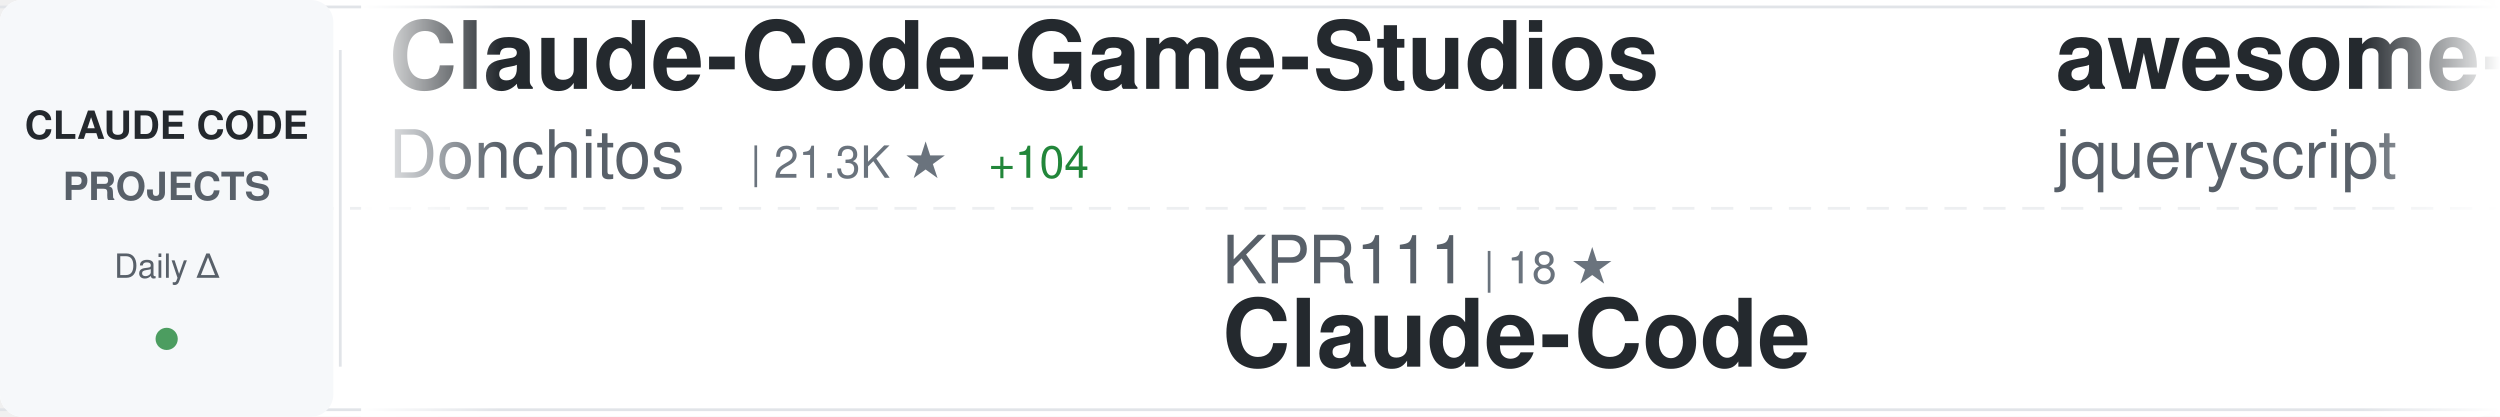
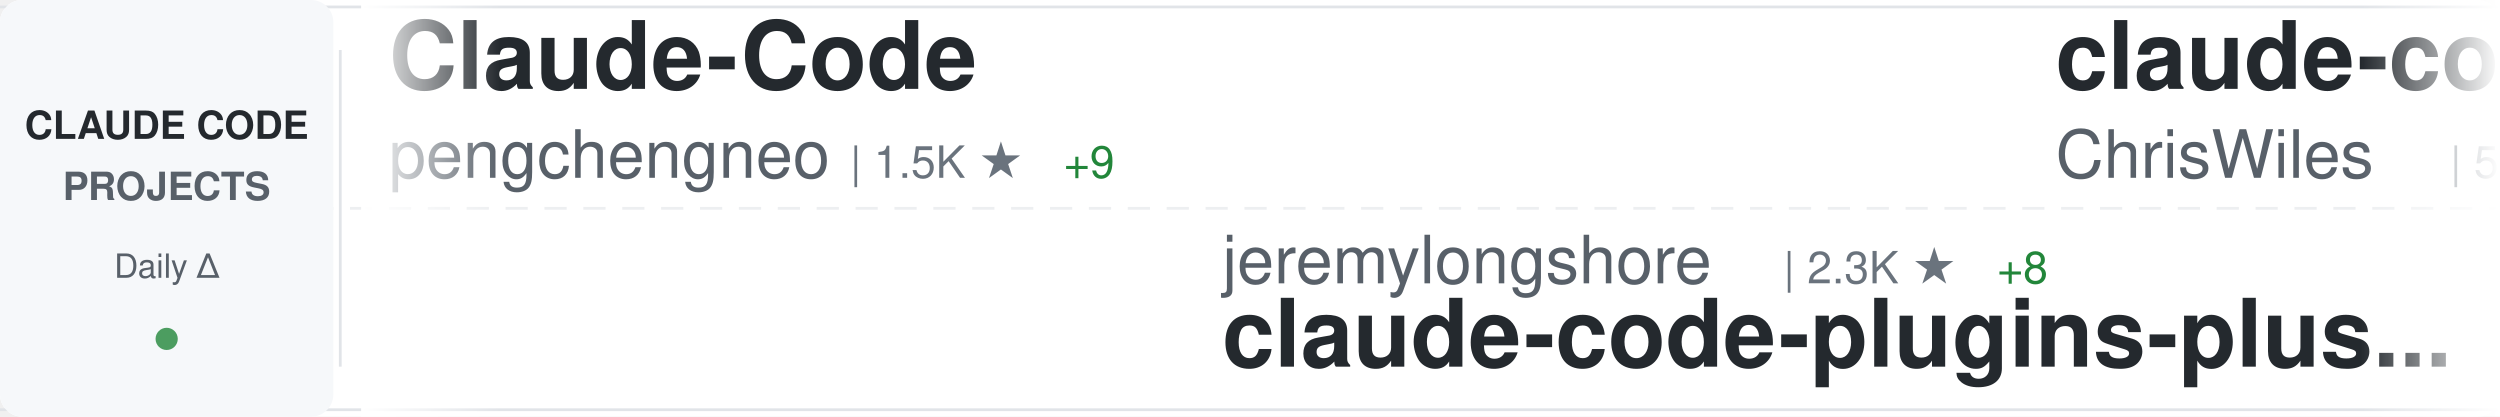
<svg xmlns="http://www.w3.org/2000/svg" width="900" height="150">
  <defs>
    <linearGradient id="awesomeLeftFade" x1="0%" y1="0%" x2="100%" y2="0%">
      <stop offset="0%" style="stop-color:#ffffff;stop-opacity:1" />
      <stop offset="100%" style="stop-color:#ffffff;stop-opacity:0" />
    </linearGradient>
    <linearGradient id="awesomeRightFade" x1="0%" y1="0%" x2="100%" y2="0%">
      <stop offset="0%" style="stop-color:#ffffff;stop-opacity:0" />
      <stop offset="100%" style="stop-color:#ffffff;stop-opacity:1" />
    </linearGradient>
  </defs>
  <rect width="900" height="150" fill="#ffffff" rx="8" />
  <rect x="0" y="2" width="900" height="1" fill="#e1e4e8" />
  <rect x="0" y="147" width="900" height="1" fill="#e1e4e8" />
  <line x1="0" y1="75" x2="900" y2="75" stroke="#e1e4e8" stroke-width="1" stroke-dasharray="8 6" opacity="0.6" />
  <rect x="0" y="0" width="120" height="150" fill="#f6f8fa" rx="8" />
  <text x="60" y="50" font-family="-apple-system, BlinkMacSystemFont, 'Segoe UI', Helvetica, Arial, sans-serif" font-size="14" font-weight="600" fill="#24292e" text-anchor="middle">CLAUDE CODE</text>
  <text x="60" y="72" font-family="-apple-system, BlinkMacSystemFont, 'Segoe UI', Helvetica, Arial, sans-serif" font-size="14" font-weight="600" fill="#586069" text-anchor="middle">PROJECTS</text>
  <text x="60" y="100" font-family="-apple-system, BlinkMacSystemFont, 'Segoe UI', Helvetica, Arial, sans-serif" font-size="12" font-weight="500" fill="#586069" text-anchor="middle">Daily Δ</text>
  <circle cx="60" cy="122" r="4" fill="#22863a" opacity="0.8" />
  <rect x="122" y="18" width="1" height="114" fill="#e1e4e8" />
  <clipPath id="awesomeTickerClip">
    <rect x="130" y="0" width="770" height="150" />
  </clipPath>
  <g clip-path="url(#awesomeTickerClip)">
    <g id="awesomeTickerItems">
      <animateTransform attributeName="transform" attributeType="XML" type="translate" from="0 0" to="-3000 0" dur="54s" repeatCount="indefinite" />
      <g transform="translate(0, 0)">
-         <text x="140" y="32" font-family="-apple-system, BlinkMacSystemFont, 'Segoe UI', Helvetica, Arial, sans-serif" font-size="34" font-weight="600" fill="#24292e">Claude-Code-Game-Studios</text>
-         <text x="140" y="64" font-family="-apple-system, BlinkMacSystemFont, 'Segoe UI', Helvetica, Arial, sans-serif" font-size="24" font-weight="400" fill="#586069">Donchitos</text>
-         <text x="270" y="64" font-family="-apple-system, BlinkMacSystemFont, 'Segoe UI', Helvetica, Arial, sans-serif" font-size="16" font-weight="500" fill="#6a737d">| 21.3K ★</text>
-         <text x="356" y="64" font-family="-apple-system, BlinkMacSystemFont, 'Segoe UI', Helvetica, Arial, sans-serif" font-size="16" font-weight="500" fill="#22863a"> +104</text>
+         <text x="140" y="32" font-family="-apple-system, BlinkMacSystemFont, 'Segoe UI', Helvetica, Arial, sans-serif" font-size="34" font-weight="600" fill="#24292e">Claude-Code</text>
+         <text x="140" y="64" font-family="-apple-system, BlinkMacSystemFont, 'Segoe UI', Helvetica, Arial, sans-serif" font-size="24" font-weight="400" fill="#586069">pengchengneo</text>
+         <text x="306" y="64" font-family="-apple-system, BlinkMacSystemFont, 'Segoe UI', Helvetica, Arial, sans-serif" font-size="16" font-weight="500" fill="#6a737d">| 1.5K ★</text>
+         <text x="383" y="64" font-family="-apple-system, BlinkMacSystemFont, 'Segoe UI', Helvetica, Arial, sans-serif" font-size="16" font-weight="500" fill="#22863a"> +9</text>
      </g>
      <g transform="translate(300, 0)">
+         <text x="140" y="102" font-family="-apple-system, BlinkMacSystemFont, 'Segoe UI', Helvetica, Arial, sans-serif" font-size="24" font-weight="400" fill="#586069">jeremylongshore</text>
+         <text x="342" y="102" font-family="-apple-system, BlinkMacSystemFont, 'Segoe UI', Helvetica, Arial, sans-serif" font-size="16" font-weight="500" fill="#6a737d">| 2.3K ★</text>
+         <text x="419" y="102" font-family="-apple-system, BlinkMacSystemFont, 'Segoe UI', Helvetica, Arial, sans-serif" font-size="16" font-weight="500" fill="#22863a"> +8</text>
+         <text x="140" y="132" font-family="-apple-system, BlinkMacSystemFont, 'Segoe UI', Helvetica, Arial, sans-serif" font-size="34" font-weight="600" fill="#24292e">claude-code-plugins-plus...</text>
+       </g>
+       <g transform="translate(600, 0)">
+         <text x="140" y="32" font-family="-apple-system, BlinkMacSystemFont, 'Segoe UI', Helvetica, Arial, sans-serif" font-size="34" font-weight="600" fill="#24292e">claude-code-showcase</text>
+         <text x="140" y="64" font-family="-apple-system, BlinkMacSystemFont, 'Segoe UI', Helvetica, Arial, sans-serif" font-size="24" font-weight="400" fill="#586069">ChrisWiles</text>
+         <text x="282" y="64" font-family="-apple-system, BlinkMacSystemFont, 'Segoe UI', Helvetica, Arial, sans-serif" font-size="16" font-weight="500" fill="#6a737d">| 5.9K ★</text>
+         <text x="359" y="64" font-family="-apple-system, BlinkMacSystemFont, 'Segoe UI', Helvetica, Arial, sans-serif" font-size="16" font-weight="500" fill="#22863a"> +2</text>
+       </g>
+       <g transform="translate(900, 0)">
        <text x="140" y="102" font-family="-apple-system, BlinkMacSystemFont, 'Segoe UI', Helvetica, Arial, sans-serif" font-size="24" font-weight="400" fill="#586069">KPR111</text>
        <text x="234" y="102" font-family="-apple-system, BlinkMacSystemFont, 'Segoe UI', Helvetica, Arial, sans-serif" font-size="16" font-weight="500" fill="#6a737d">| 18 ★</text>
        <text x="140" y="132" font-family="-apple-system, BlinkMacSystemFont, 'Segoe UI', Helvetica, Arial, sans-serif" font-size="34" font-weight="600" fill="#24292e">Claude-Code</text>
      </g>
-       <g transform="translate(600, 0)">
-         <text x="140" y="32" font-family="-apple-system, BlinkMacSystemFont, 'Segoe UI', Helvetica, Arial, sans-serif" font-size="34" font-weight="600" fill="#24292e">awesome-claude-code</text>
-         <text x="140" y="64" font-family="-apple-system, BlinkMacSystemFont, 'Segoe UI', Helvetica, Arial, sans-serif" font-size="24" font-weight="400" fill="#586069">jqueryscript</text>
-         <text x="306" y="64" font-family="-apple-system, BlinkMacSystemFont, 'Segoe UI', Helvetica, Arial, sans-serif" font-size="16" font-weight="500" fill="#6a737d">| 416 ★</text>
-         <text x="374" y="64" font-family="-apple-system, BlinkMacSystemFont, 'Segoe UI', Helvetica, Arial, sans-serif" font-size="16" font-weight="500" fill="#22863a"> +4</text>
-       </g>
-       <g transform="translate(900, 0)">
-         <text x="140" y="102" font-family="-apple-system, BlinkMacSystemFont, 'Segoe UI', Helvetica, Arial, sans-serif" font-size="24" font-weight="400" fill="#586069">Piebald-AI</text>
-         <text x="282" y="102" font-family="-apple-system, BlinkMacSystemFont, 'Segoe UI', Helvetica, Arial, sans-serif" font-size="16" font-weight="500" fill="#6a737d">| 10.9K ★</text>
-         <text x="368" y="102" font-family="-apple-system, BlinkMacSystemFont, 'Segoe UI', Helvetica, Arial, sans-serif" font-size="16" font-weight="500" fill="#22863a"> +29</text>
-         <text x="140" y="132" font-family="-apple-system, BlinkMacSystemFont, 'Segoe UI', Helvetica, Arial, sans-serif" font-size="34" font-weight="600" fill="#24292e">claude-code-system-promp...</text>
-       </g>
      <g transform="translate(1200, 0)">
-         <text x="140" y="32" font-family="-apple-system, BlinkMacSystemFont, 'Segoe UI', Helvetica, Arial, sans-serif" font-size="34" font-weight="600" fill="#24292e">claude-code-router</text>
-         <text x="140" y="64" font-family="-apple-system, BlinkMacSystemFont, 'Segoe UI', Helvetica, Arial, sans-serif" font-size="24" font-weight="400" fill="#586069">musistudio</text>
-         <text x="282" y="64" font-family="-apple-system, BlinkMacSystemFont, 'Segoe UI', Helvetica, Arial, sans-serif" font-size="16" font-weight="500" fill="#6a737d">| 34.8K ★</text>
-         <text x="368" y="64" font-family="-apple-system, BlinkMacSystemFont, 'Segoe UI', Helvetica, Arial, sans-serif" font-size="16" font-weight="500" fill="#22863a"> +36</text>
+         <text x="140" y="32" font-family="-apple-system, BlinkMacSystemFont, 'Segoe UI', Helvetica, Arial, sans-serif" font-size="34" font-weight="600" fill="#24292e">ClaudeCode</text>
+         <text x="140" y="64" font-family="-apple-system, BlinkMacSystemFont, 'Segoe UI', Helvetica, Arial, sans-serif" font-size="24" font-weight="400" fill="#586069">guanshan</text>
+         <text x="258" y="64" font-family="-apple-system, BlinkMacSystemFont, 'Segoe UI', Helvetica, Arial, sans-serif" font-size="16" font-weight="500" fill="#6a737d">| 60 ★</text>
      </g>
      <g transform="translate(1500, 0)">
-         <text x="140" y="102" font-family="-apple-system, BlinkMacSystemFont, 'Segoe UI', Helvetica, Arial, sans-serif" font-size="24" font-weight="400" fill="#586069">LING71671</text>
-         <text x="270" y="102" font-family="-apple-system, BlinkMacSystemFont, 'Segoe UI', Helvetica, Arial, sans-serif" font-size="16" font-weight="500" fill="#6a737d">| 878 ★</text>
-         <text x="338" y="102" font-family="-apple-system, BlinkMacSystemFont, 'Segoe UI', Helvetica, Arial, sans-serif" font-size="16" font-weight="500" fill="#22863a"> +2</text>
-         <text x="140" y="132" font-family="-apple-system, BlinkMacSystemFont, 'Segoe UI', Helvetica, Arial, sans-serif" font-size="34" font-weight="600" fill="#24292e">Open-ClaudeCode</text>
+         <text x="140" y="102" font-family="-apple-system, BlinkMacSystemFont, 'Segoe UI', Helvetica, Arial, sans-serif" font-size="24" font-weight="400" fill="#586069">sugyan</text>
+         <text x="234" y="102" font-family="-apple-system, BlinkMacSystemFont, 'Segoe UI', Helvetica, Arial, sans-serif" font-size="16" font-weight="500" fill="#6a737d">| 1.1K ★</text>
+         <text x="140" y="132" font-family="-apple-system, BlinkMacSystemFont, 'Segoe UI', Helvetica, Arial, sans-serif" font-size="34" font-weight="600" fill="#24292e">claude-code-webui</text>
      </g>
      <g transform="translate(1800, 0)">
-         <text x="140" y="32" font-family="-apple-system, BlinkMacSystemFont, 'Segoe UI', Helvetica, Arial, sans-serif" font-size="34" font-weight="600" fill="#24292e">skills</text>
-         <text x="140" y="64" font-family="-apple-system, BlinkMacSystemFont, 'Segoe UI', Helvetica, Arial, sans-serif" font-size="24" font-weight="400" fill="#586069">anthropics</text>
-         <text x="282" y="64" font-family="-apple-system, BlinkMacSystemFont, 'Segoe UI', Helvetica, Arial, sans-serif" font-size="16" font-weight="500" fill="#6a737d">| 148.8K ★</text>
-         <text x="377" y="64" font-family="-apple-system, BlinkMacSystemFont, 'Segoe UI', Helvetica, Arial, sans-serif" font-size="16" font-weight="500" fill="#22863a"> +482</text>
+         <text x="140" y="32" font-family="-apple-system, BlinkMacSystemFont, 'Segoe UI', Helvetica, Arial, sans-serif" font-size="34" font-weight="600" fill="#24292e">collection-claude-code-s...</text>
+         <text x="140" y="64" font-family="-apple-system, BlinkMacSystemFont, 'Segoe UI', Helvetica, Arial, sans-serif" font-size="24" font-weight="400" fill="#586069">chauncygu</text>
+         <text x="270" y="64" font-family="-apple-system, BlinkMacSystemFont, 'Segoe UI', Helvetica, Arial, sans-serif" font-size="16" font-weight="500" fill="#6a737d">| 2.6K ★</text>
+         <text x="347" y="64" font-family="-apple-system, BlinkMacSystemFont, 'Segoe UI', Helvetica, Arial, sans-serif" font-size="16" font-weight="500" fill="#22863a"> +5</text>
      </g>
      <g transform="translate(2100, 0)">
-         <text x="140" y="102" font-family="-apple-system, BlinkMacSystemFont, 'Segoe UI', Helvetica, Arial, sans-serif" font-size="24" font-weight="400" fill="#586069">Cranot</text>
-         <text x="234" y="102" font-family="-apple-system, BlinkMacSystemFont, 'Segoe UI', Helvetica, Arial, sans-serif" font-size="16" font-weight="500" fill="#6a737d">| 2.8K ★</text>
-         <text x="311" y="102" font-family="-apple-system, BlinkMacSystemFont, 'Segoe UI', Helvetica, Arial, sans-serif" font-size="16" font-weight="500" fill="#22863a"> +1</text>
-         <text x="140" y="132" font-family="-apple-system, BlinkMacSystemFont, 'Segoe UI', Helvetica, Arial, sans-serif" font-size="34" font-weight="600" fill="#24292e">claude-code-guide</text>
+         <text x="140" y="102" font-family="-apple-system, BlinkMacSystemFont, 'Segoe UI', Helvetica, Arial, sans-serif" font-size="24" font-weight="400" fill="#586069">OneRedOak</text>
+         <text x="270" y="102" font-family="-apple-system, BlinkMacSystemFont, 'Segoe UI', Helvetica, Arial, sans-serif" font-size="16" font-weight="500" fill="#6a737d">| 3.8K ★</text>
+         <text x="347" y="102" font-family="-apple-system, BlinkMacSystemFont, 'Segoe UI', Helvetica, Arial, sans-serif" font-size="16" font-weight="500" fill="#22863a"> +3</text>
+         <text x="140" y="132" font-family="-apple-system, BlinkMacSystemFont, 'Segoe UI', Helvetica, Arial, sans-serif" font-size="34" font-weight="600" fill="#24292e">claude-code-workflows</text>
      </g>
      <g transform="translate(2400, 0)">
-         <text x="140" y="32" font-family="-apple-system, BlinkMacSystemFont, 'Segoe UI', Helvetica, Arial, sans-serif" font-size="34" font-weight="600" fill="#24292e">claude-code-proxy</text>
-         <text x="140" y="64" font-family="-apple-system, BlinkMacSystemFont, 'Segoe UI', Helvetica, Arial, sans-serif" font-size="24" font-weight="400" fill="#586069">1rgs</text>
-         <text x="210" y="64" font-family="-apple-system, BlinkMacSystemFont, 'Segoe UI', Helvetica, Arial, sans-serif" font-size="16" font-weight="500" fill="#6a737d">| 3.6K ★</text>
+         <text x="140" y="32" font-family="-apple-system, BlinkMacSystemFont, 'Segoe UI', Helvetica, Arial, sans-serif" font-size="34" font-weight="600" fill="#24292e">claude-code-infrastructu...</text>
+         <text x="140" y="64" font-family="-apple-system, BlinkMacSystemFont, 'Segoe UI', Helvetica, Arial, sans-serif" font-size="24" font-weight="400" fill="#586069">diet103</text>
+         <text x="246" y="64" font-family="-apple-system, BlinkMacSystemFont, 'Segoe UI', Helvetica, Arial, sans-serif" font-size="16" font-weight="500" fill="#6a737d">| 9.7K ★</text>
+         <text x="323" y="64" font-family="-apple-system, BlinkMacSystemFont, 'Segoe UI', Helvetica, Arial, sans-serif" font-size="16" font-weight="500" fill="#22863a"> +3</text>
      </g>
      <g transform="translate(2700, 0)">
-         <text x="140" y="102" font-family="-apple-system, BlinkMacSystemFont, 'Segoe UI', Helvetica, Arial, sans-serif" font-size="24" font-weight="400" fill="#586069">Yeachan-Heo</text>
-         <text x="294" y="102" font-family="-apple-system, BlinkMacSystemFont, 'Segoe UI', Helvetica, Arial, sans-serif" font-size="16" font-weight="500" fill="#6a737d">| 36.1K ★</text>
-         <text x="380" y="102" font-family="-apple-system, BlinkMacSystemFont, 'Segoe UI', Helvetica, Arial, sans-serif" font-size="16" font-weight="500" fill="#22863a"> +77</text>
-         <text x="140" y="132" font-family="-apple-system, BlinkMacSystemFont, 'Segoe UI', Helvetica, Arial, sans-serif" font-size="34" font-weight="600" fill="#24292e">oh-my-claudecode</text>
+         <text x="140" y="102" font-family="-apple-system, BlinkMacSystemFont, 'Segoe UI', Helvetica, Arial, sans-serif" font-size="24" font-weight="400" fill="#586069">shanraisshan</text>
+         <text x="306" y="102" font-family="-apple-system, BlinkMacSystemFont, 'Segoe UI', Helvetica, Arial, sans-serif" font-size="16" font-weight="500" fill="#6a737d">| 57.2K ★</text>
+         <text x="392" y="102" font-family="-apple-system, BlinkMacSystemFont, 'Segoe UI', Helvetica, Arial, sans-serif" font-size="16" font-weight="500" fill="#22863a"> +195</text>
+         <text x="140" y="132" font-family="-apple-system, BlinkMacSystemFont, 'Segoe UI', Helvetica, Arial, sans-serif" font-size="34" font-weight="600" fill="#24292e">claude-code-best-practic...</text>
      </g>
      <g transform="translate(3000, 0)">
-         <text x="140" y="32" font-family="-apple-system, BlinkMacSystemFont, 'Segoe UI', Helvetica, Arial, sans-serif" font-size="34" font-weight="600" fill="#24292e">Claude-Code-Game-Studios</text>
-         <text x="140" y="64" font-family="-apple-system, BlinkMacSystemFont, 'Segoe UI', Helvetica, Arial, sans-serif" font-size="24" font-weight="400" fill="#586069">Donchitos</text>
-         <text x="270" y="64" font-family="-apple-system, BlinkMacSystemFont, 'Segoe UI', Helvetica, Arial, sans-serif" font-size="16" font-weight="500" fill="#6a737d">| 21.3K ★</text>
-         <text x="356" y="64" font-family="-apple-system, BlinkMacSystemFont, 'Segoe UI', Helvetica, Arial, sans-serif" font-size="16" font-weight="500" fill="#22863a"> +104</text>
+         <text x="140" y="32" font-family="-apple-system, BlinkMacSystemFont, 'Segoe UI', Helvetica, Arial, sans-serif" font-size="34" font-weight="600" fill="#24292e">Claude-Code</text>
+         <text x="140" y="64" font-family="-apple-system, BlinkMacSystemFont, 'Segoe UI', Helvetica, Arial, sans-serif" font-size="24" font-weight="400" fill="#586069">pengchengneo</text>
+         <text x="306" y="64" font-family="-apple-system, BlinkMacSystemFont, 'Segoe UI', Helvetica, Arial, sans-serif" font-size="16" font-weight="500" fill="#6a737d">| 1.5K ★</text>
+         <text x="383" y="64" font-family="-apple-system, BlinkMacSystemFont, 'Segoe UI', Helvetica, Arial, sans-serif" font-size="16" font-weight="500" fill="#22863a"> +9</text>
      </g>
      <g transform="translate(3300, 0)">
+         <text x="140" y="102" font-family="-apple-system, BlinkMacSystemFont, 'Segoe UI', Helvetica, Arial, sans-serif" font-size="24" font-weight="400" fill="#586069">jeremylongshore</text>
+         <text x="342" y="102" font-family="-apple-system, BlinkMacSystemFont, 'Segoe UI', Helvetica, Arial, sans-serif" font-size="16" font-weight="500" fill="#6a737d">| 2.3K ★</text>
+         <text x="419" y="102" font-family="-apple-system, BlinkMacSystemFont, 'Segoe UI', Helvetica, Arial, sans-serif" font-size="16" font-weight="500" fill="#22863a"> +8</text>
+         <text x="140" y="132" font-family="-apple-system, BlinkMacSystemFont, 'Segoe UI', Helvetica, Arial, sans-serif" font-size="34" font-weight="600" fill="#24292e">claude-code-plugins-plus...</text>
+       </g>
+       <g transform="translate(3600, 0)">
+         <text x="140" y="32" font-family="-apple-system, BlinkMacSystemFont, 'Segoe UI', Helvetica, Arial, sans-serif" font-size="34" font-weight="600" fill="#24292e">claude-code-showcase</text>
+         <text x="140" y="64" font-family="-apple-system, BlinkMacSystemFont, 'Segoe UI', Helvetica, Arial, sans-serif" font-size="24" font-weight="400" fill="#586069">ChrisWiles</text>
+         <text x="282" y="64" font-family="-apple-system, BlinkMacSystemFont, 'Segoe UI', Helvetica, Arial, sans-serif" font-size="16" font-weight="500" fill="#6a737d">| 5.9K ★</text>
+         <text x="359" y="64" font-family="-apple-system, BlinkMacSystemFont, 'Segoe UI', Helvetica, Arial, sans-serif" font-size="16" font-weight="500" fill="#22863a"> +2</text>
+       </g>
+       <g transform="translate(3900, 0)">
        <text x="140" y="102" font-family="-apple-system, BlinkMacSystemFont, 'Segoe UI', Helvetica, Arial, sans-serif" font-size="24" font-weight="400" fill="#586069">KPR111</text>
        <text x="234" y="102" font-family="-apple-system, BlinkMacSystemFont, 'Segoe UI', Helvetica, Arial, sans-serif" font-size="16" font-weight="500" fill="#6a737d">| 18 ★</text>
        <text x="140" y="132" font-family="-apple-system, BlinkMacSystemFont, 'Segoe UI', Helvetica, Arial, sans-serif" font-size="34" font-weight="600" fill="#24292e">Claude-Code</text>
-       </g>
-       <g transform="translate(3600, 0)">
-         <text x="140" y="32" font-family="-apple-system, BlinkMacSystemFont, 'Segoe UI', Helvetica, Arial, sans-serif" font-size="34" font-weight="600" fill="#24292e">awesome-claude-code</text>
-         <text x="140" y="64" font-family="-apple-system, BlinkMacSystemFont, 'Segoe UI', Helvetica, Arial, sans-serif" font-size="24" font-weight="400" fill="#586069">jqueryscript</text>
-         <text x="306" y="64" font-family="-apple-system, BlinkMacSystemFont, 'Segoe UI', Helvetica, Arial, sans-serif" font-size="16" font-weight="500" fill="#6a737d">| 416 ★</text>
-         <text x="374" y="64" font-family="-apple-system, BlinkMacSystemFont, 'Segoe UI', Helvetica, Arial, sans-serif" font-size="16" font-weight="500" fill="#22863a"> +4</text>
-       </g>
-       <g transform="translate(3900, 0)">
-         <text x="140" y="102" font-family="-apple-system, BlinkMacSystemFont, 'Segoe UI', Helvetica, Arial, sans-serif" font-size="24" font-weight="400" fill="#586069">Piebald-AI</text>
-         <text x="282" y="102" font-family="-apple-system, BlinkMacSystemFont, 'Segoe UI', Helvetica, Arial, sans-serif" font-size="16" font-weight="500" fill="#6a737d">| 10.9K ★</text>
-         <text x="368" y="102" font-family="-apple-system, BlinkMacSystemFont, 'Segoe UI', Helvetica, Arial, sans-serif" font-size="16" font-weight="500" fill="#22863a"> +29</text>
-         <text x="140" y="132" font-family="-apple-system, BlinkMacSystemFont, 'Segoe UI', Helvetica, Arial, sans-serif" font-size="34" font-weight="600" fill="#24292e">claude-code-system-promp...</text>
      </g>
    </g>
  </g>
  <rect x="130" y="0" width="50" height="150" fill="url(#awesomeLeftFade)" />
  <rect x="850" y="0" width="50" height="150" fill="url(#awesomeRightFade)" />
</svg>
